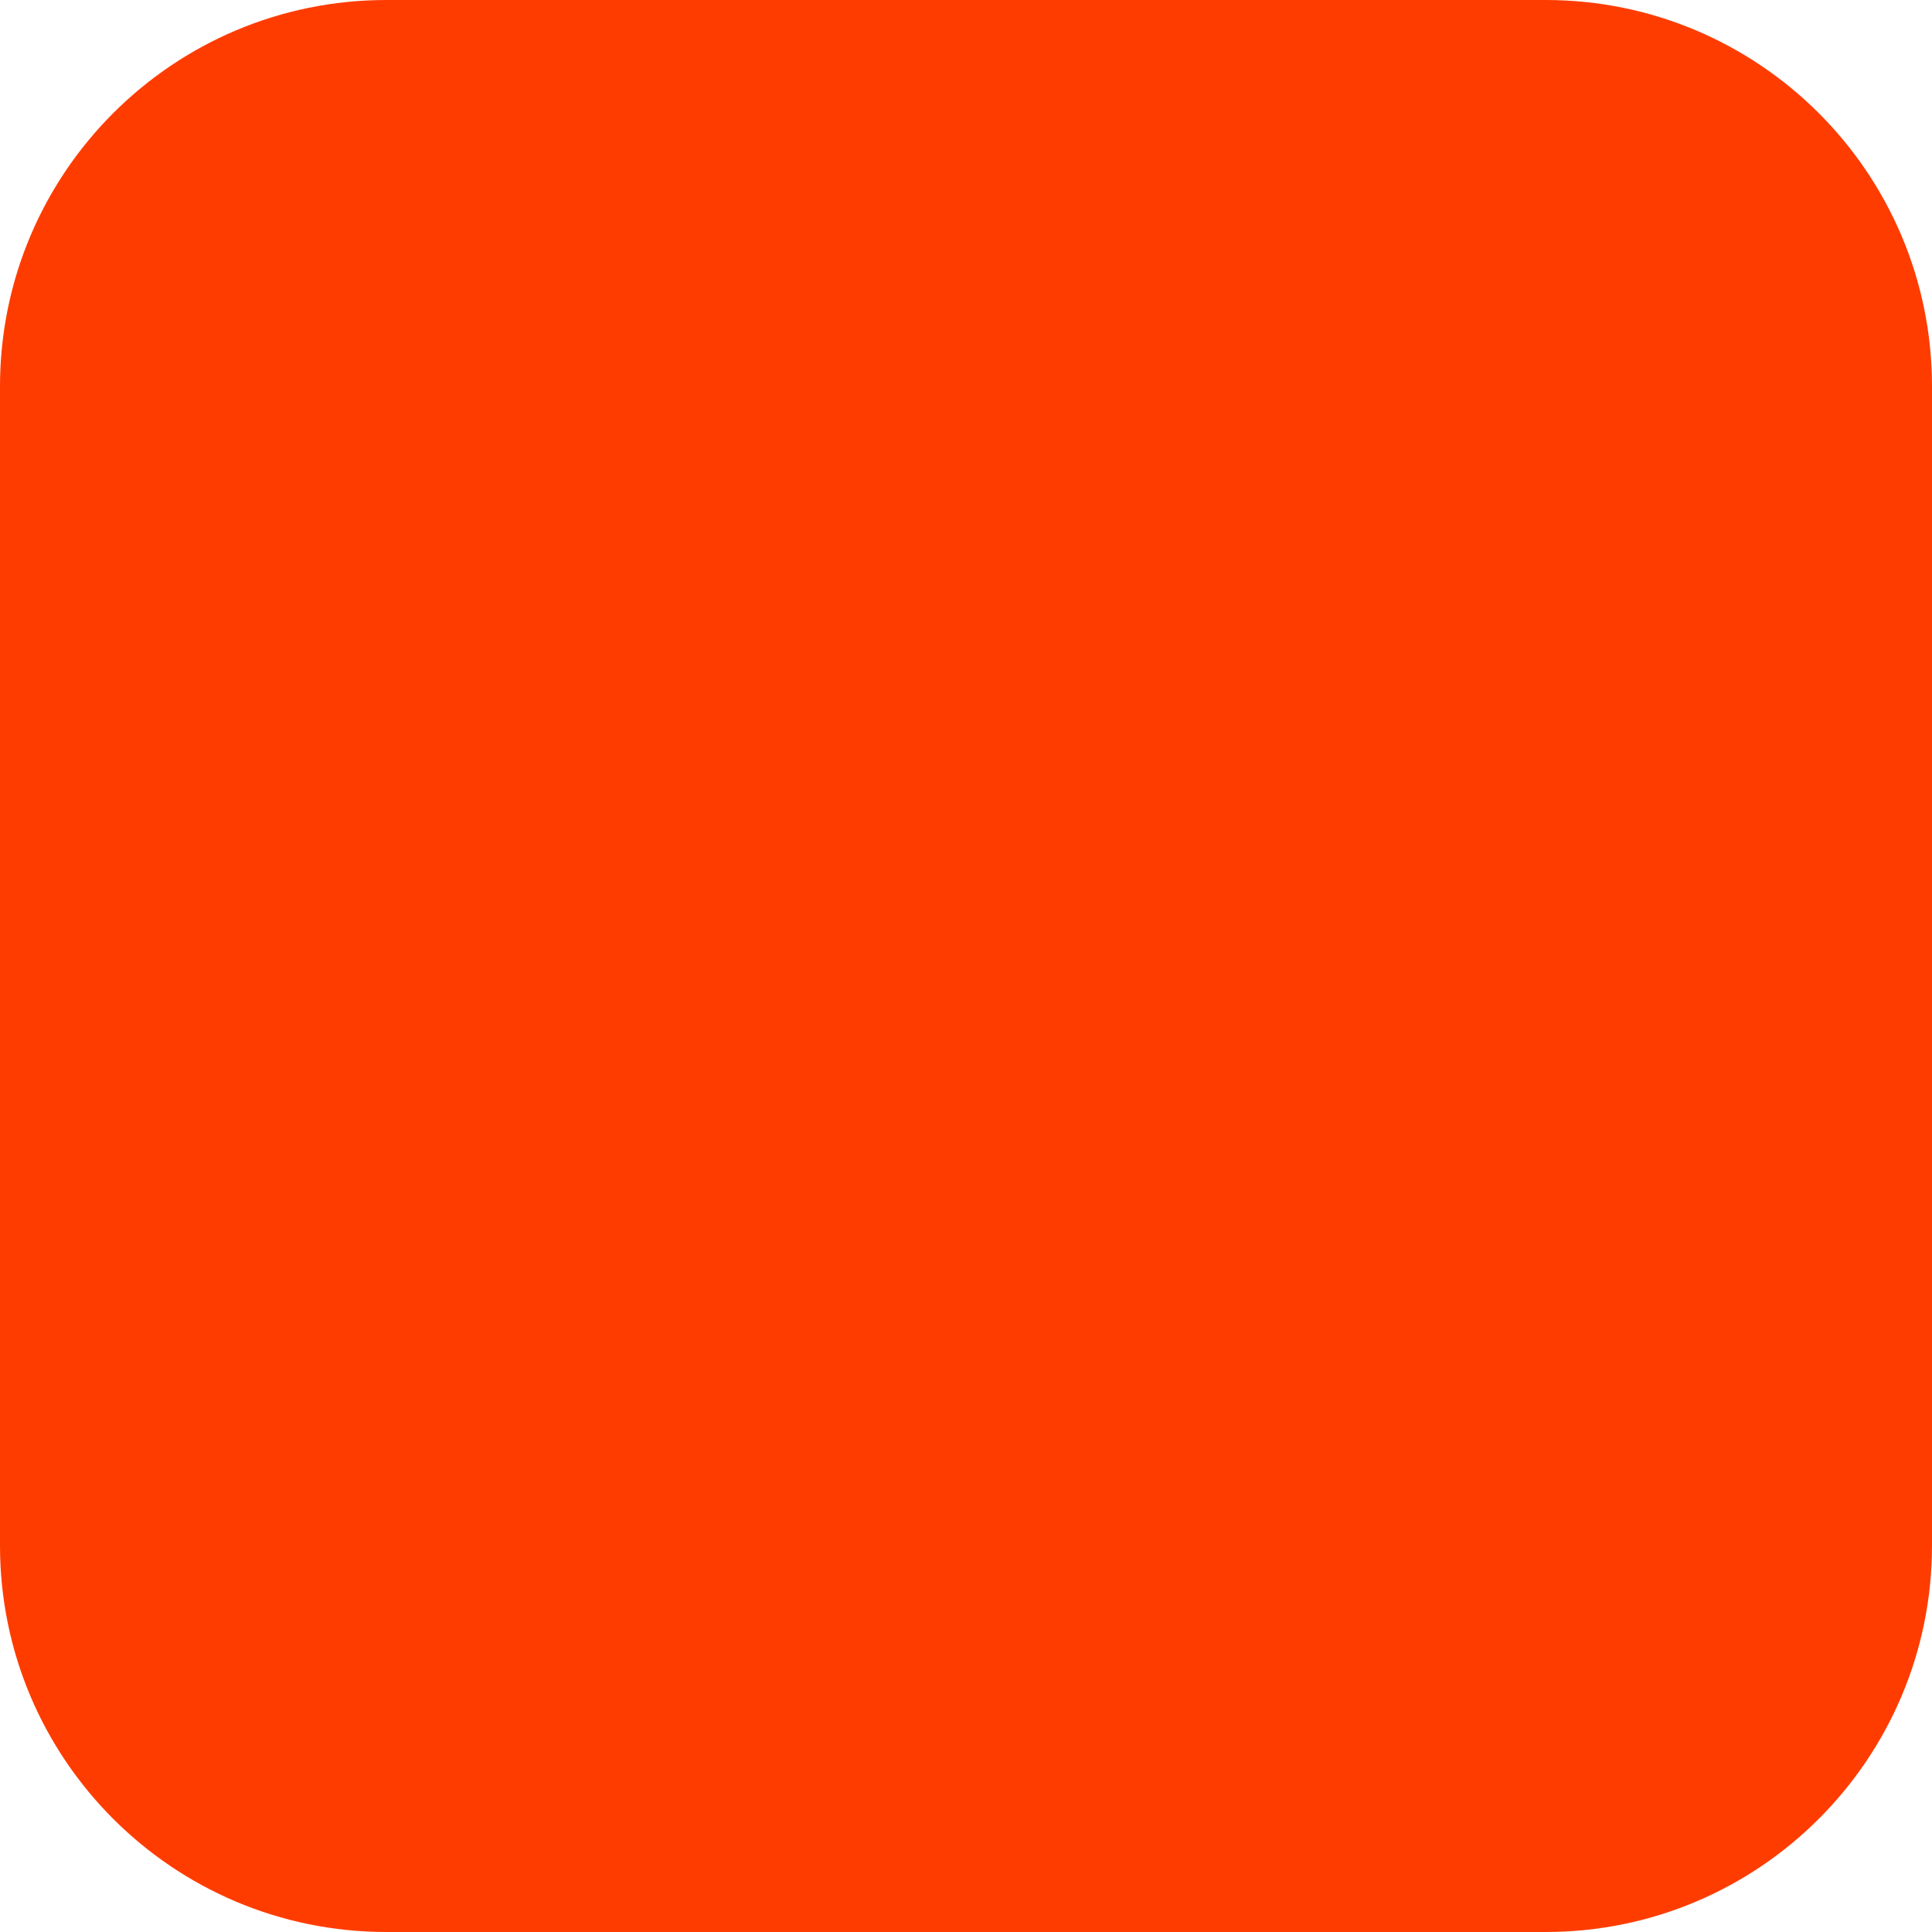
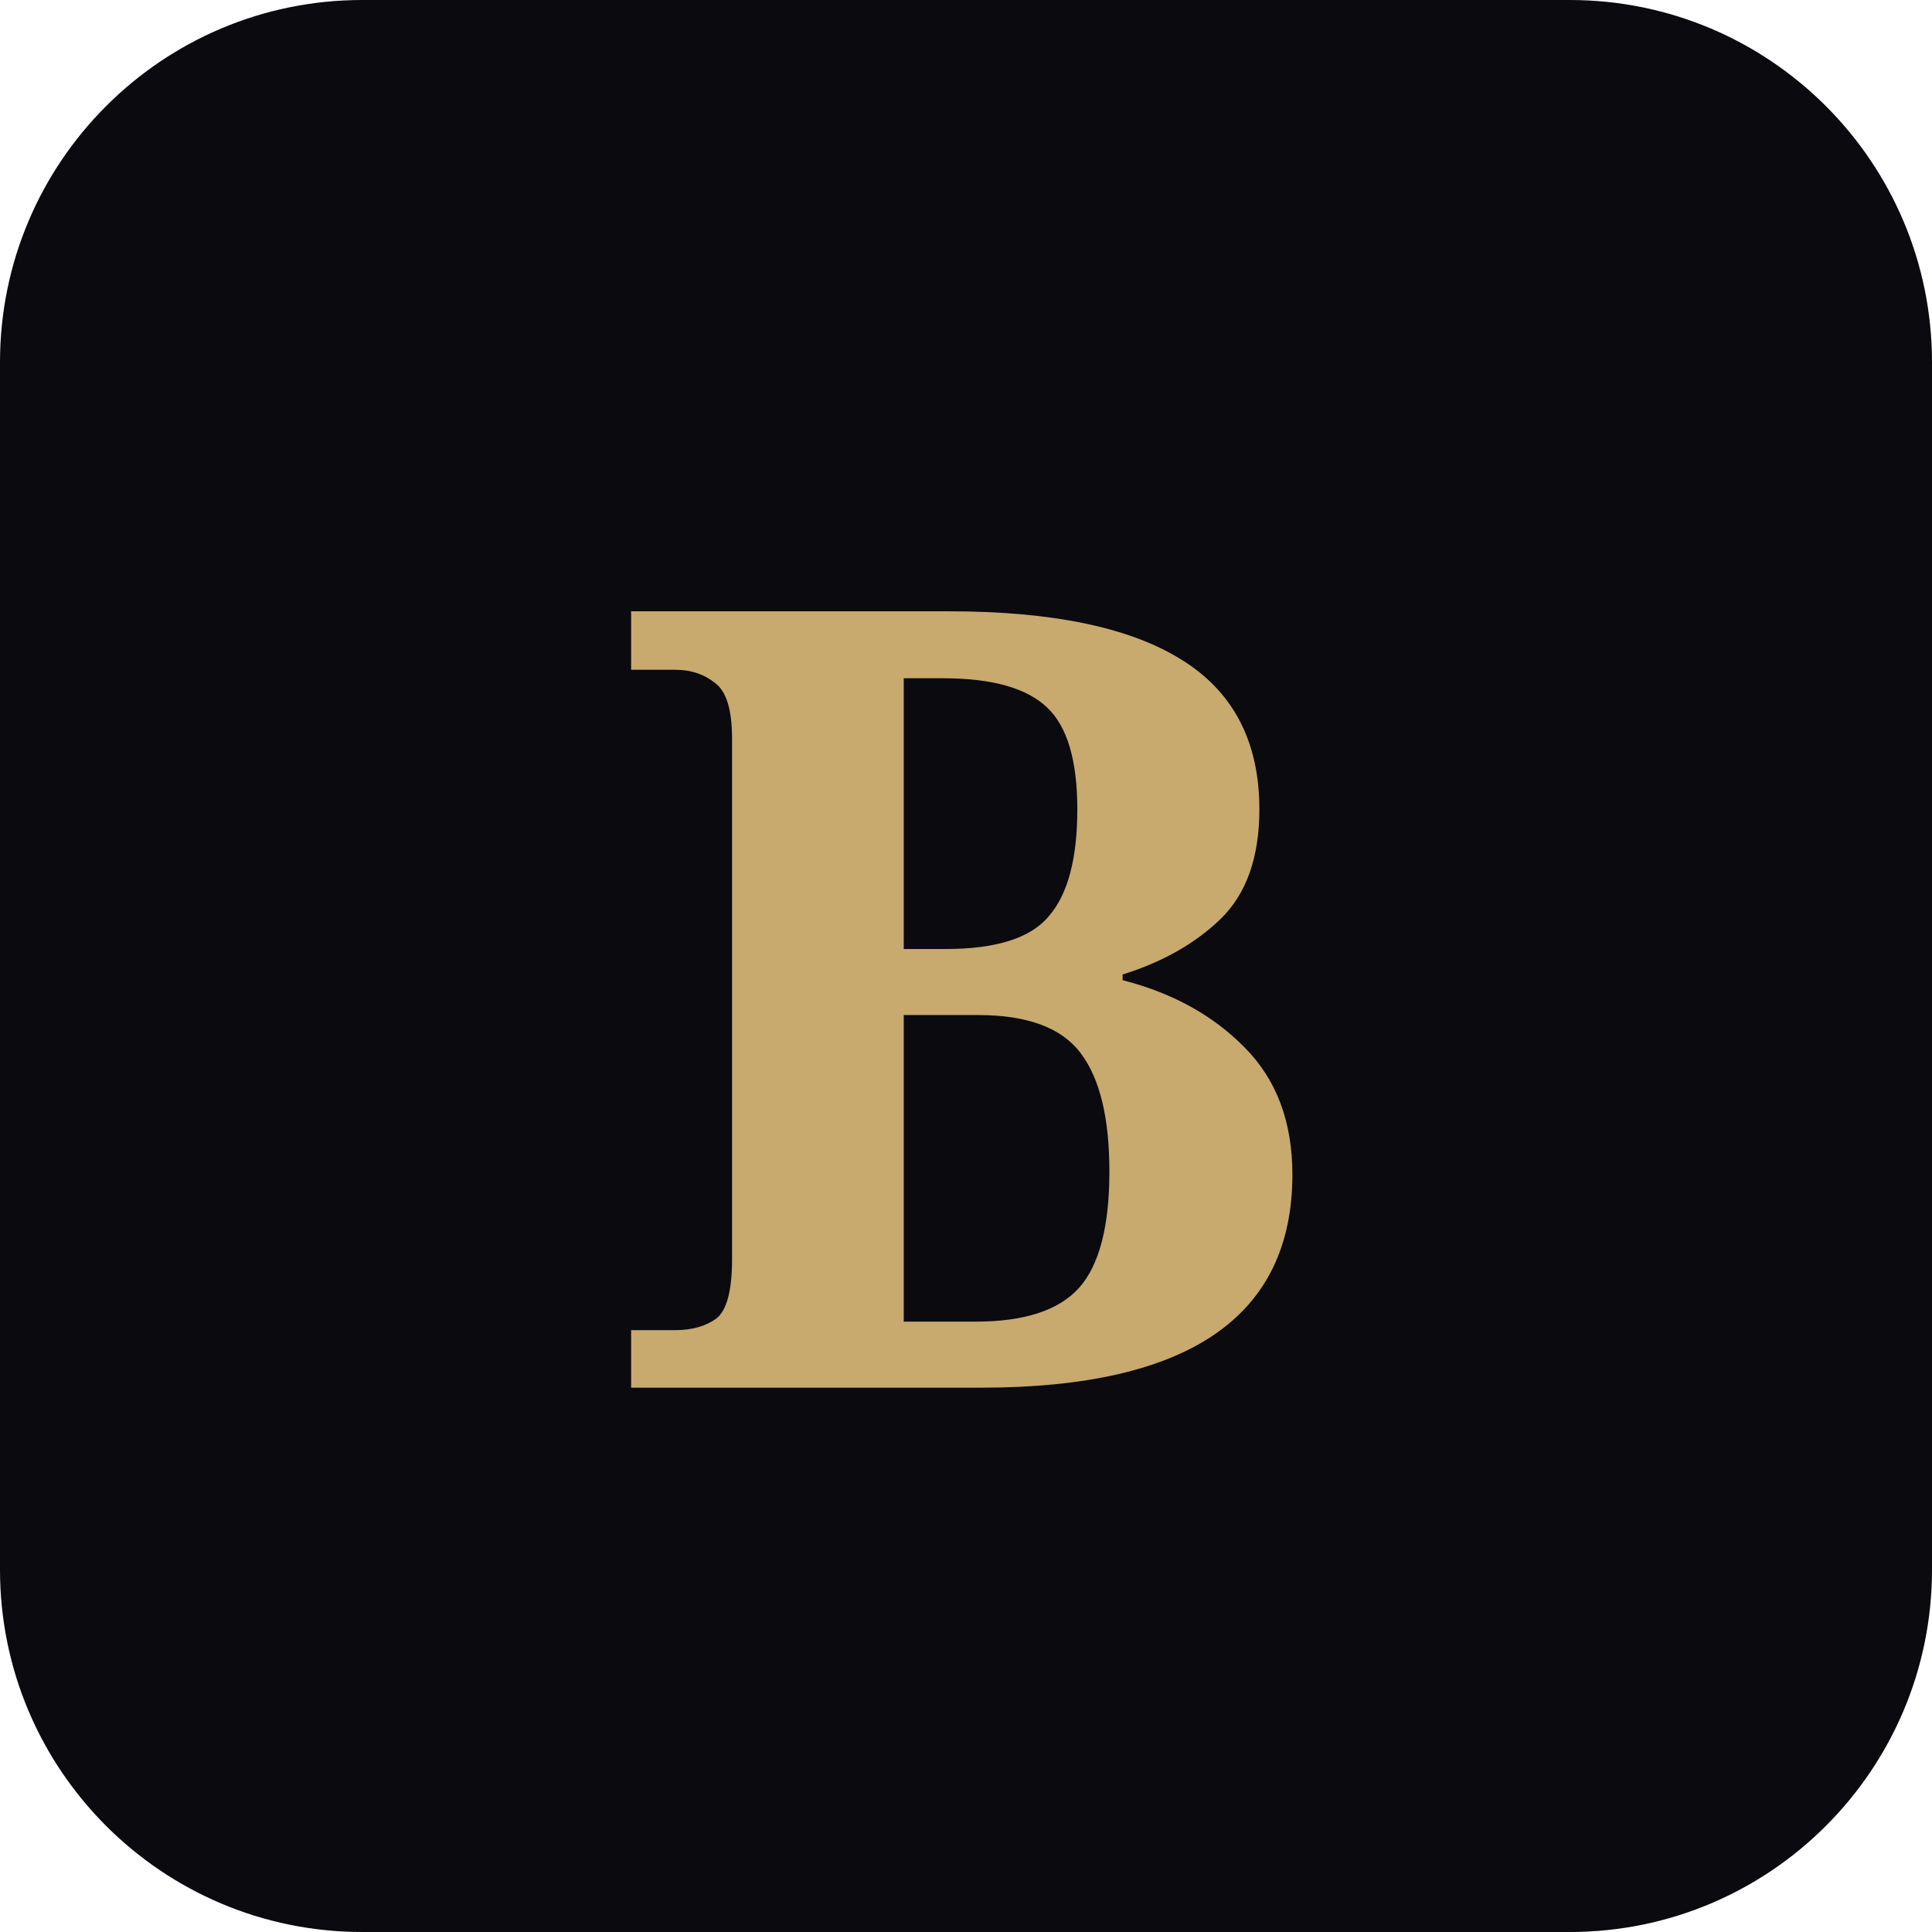
- <svg xmlns="http://www.w3.org/2000/svg" width="180" height="180" viewBox="0 0 180 180" fill="none">
-   <rect width="180" height="180" rx="36" fill="#FF3C00" />
+ <svg xmlns="http://www.w3.org/2000/svg" viewBox="0 0 32 32">
+   <rect width="32" height="32" rx="6" fill="#0A0A0F" />
+   <text x="50%" y="50%" dominant-baseline="central" text-anchor="middle" font-family="serif" font-size="18" font-weight="bold" fill="#C8A96E">B</text>
</svg>
